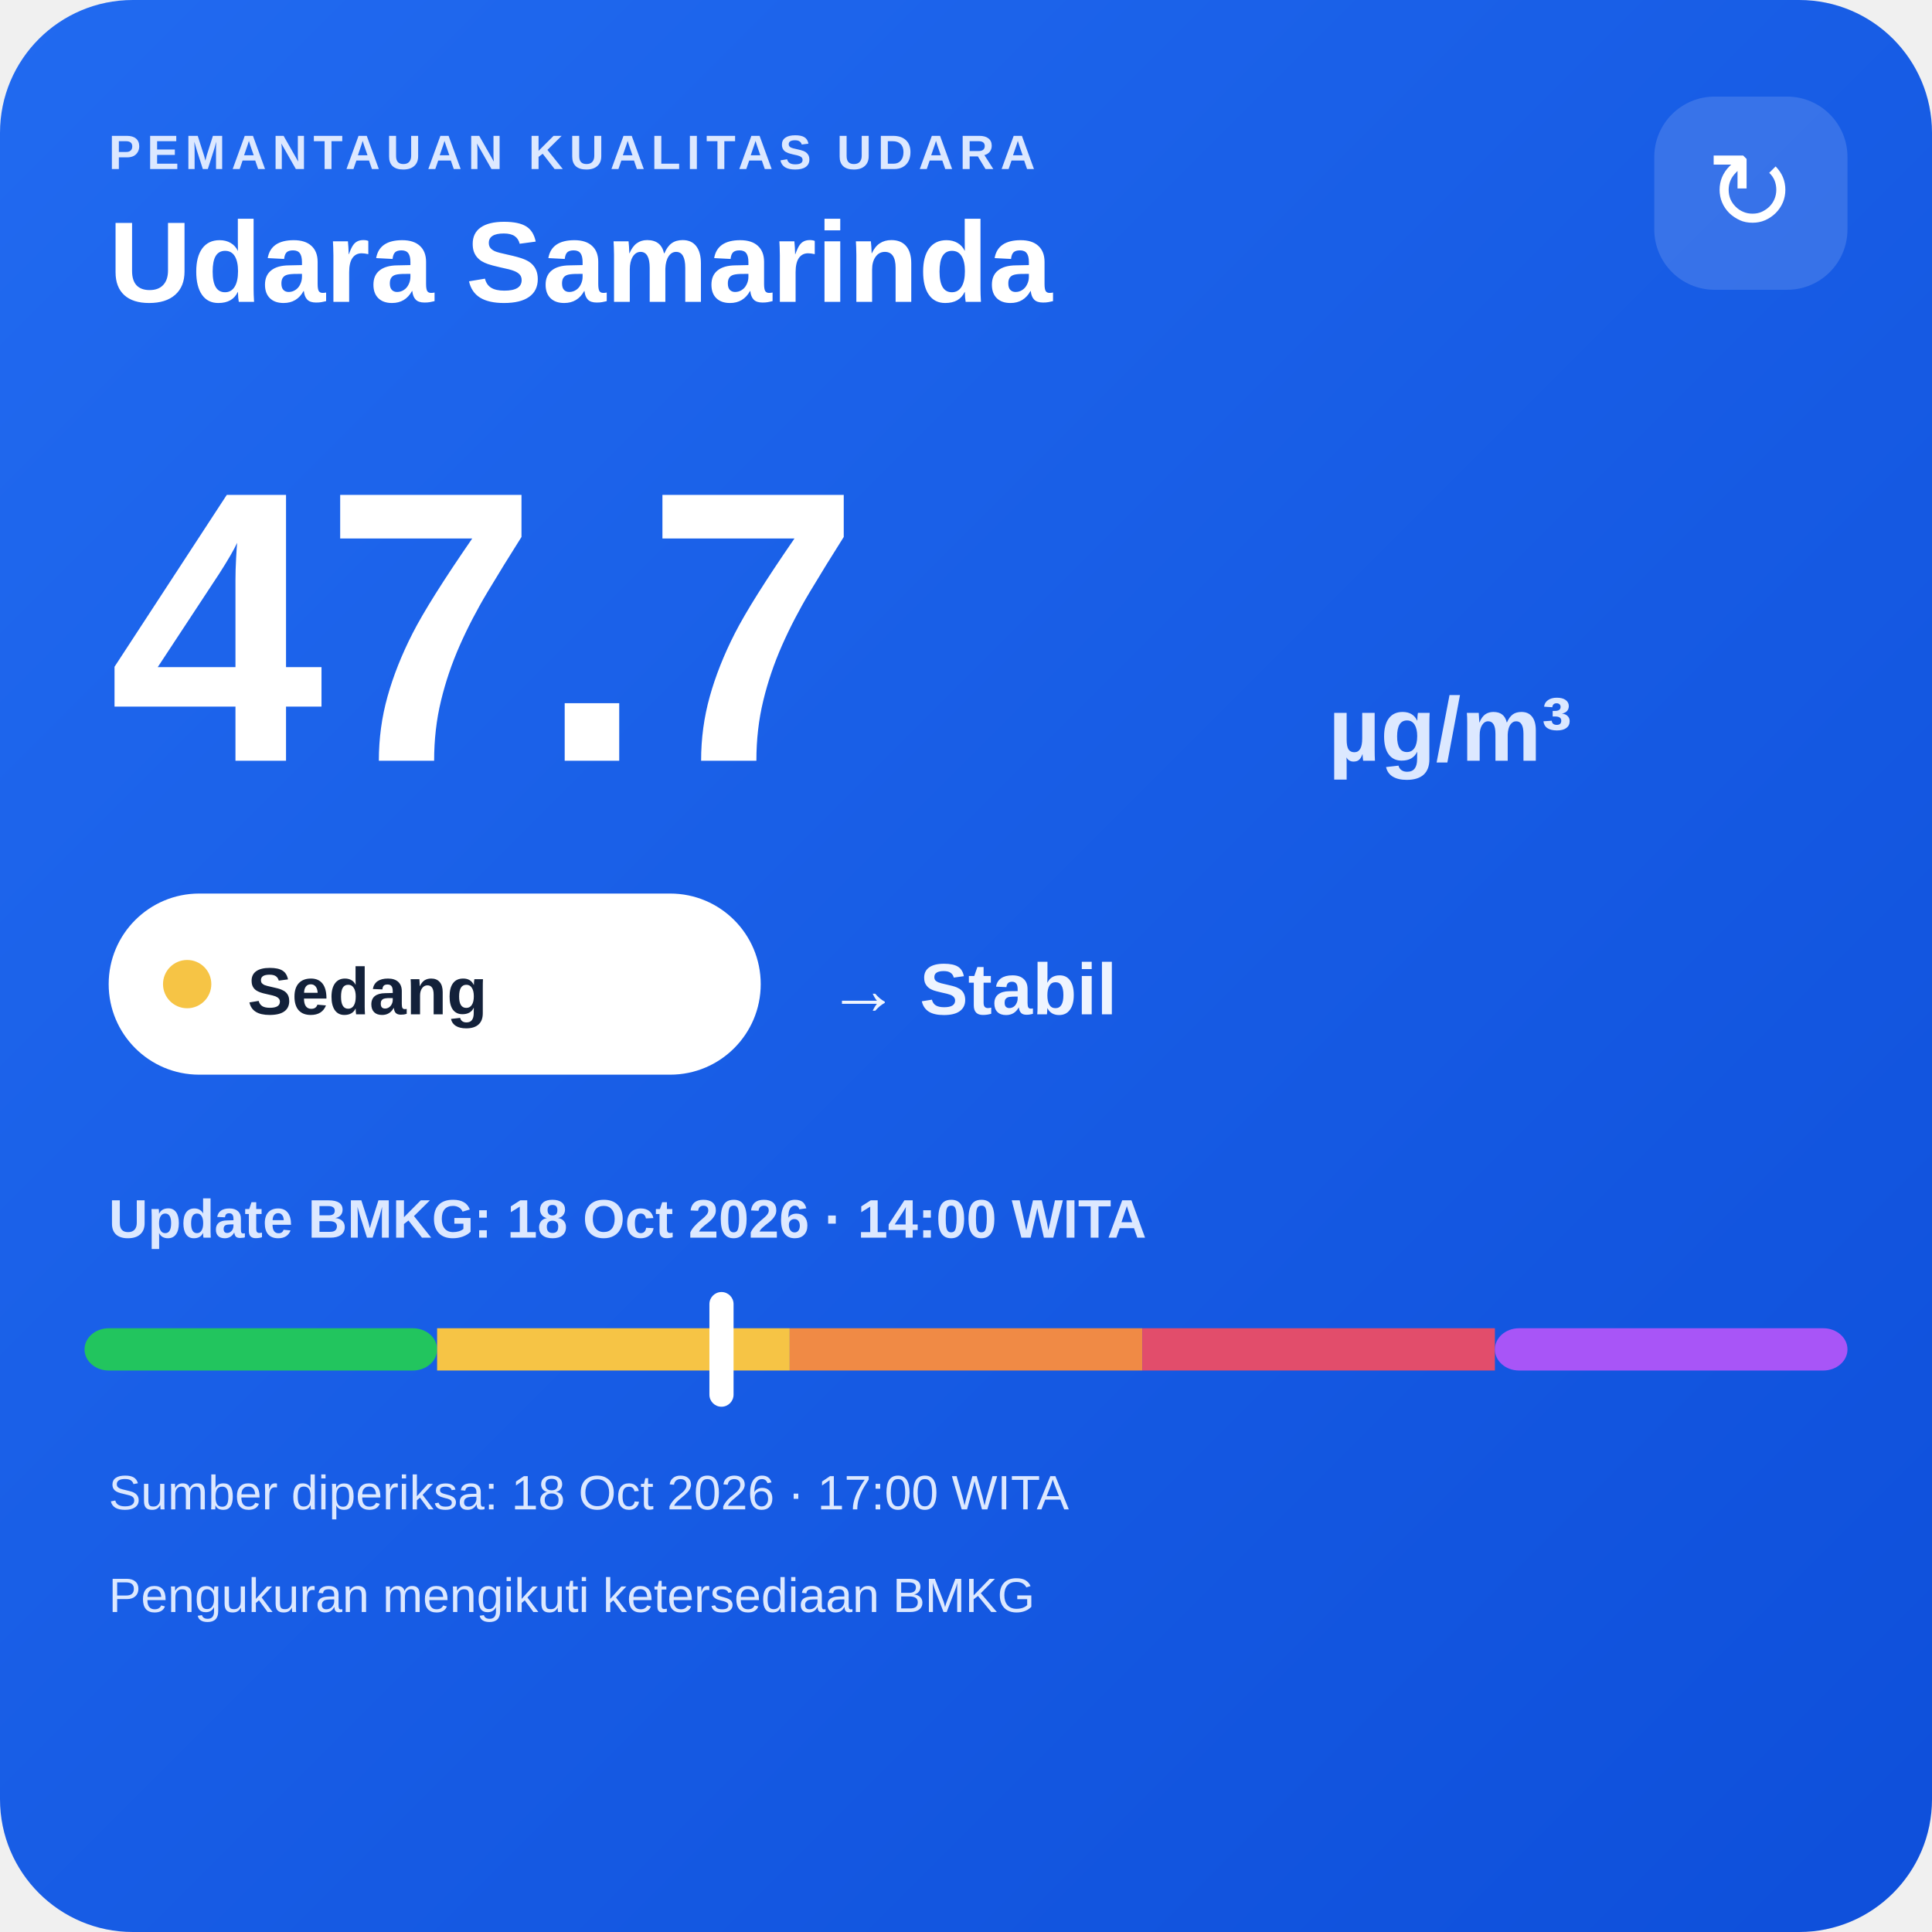
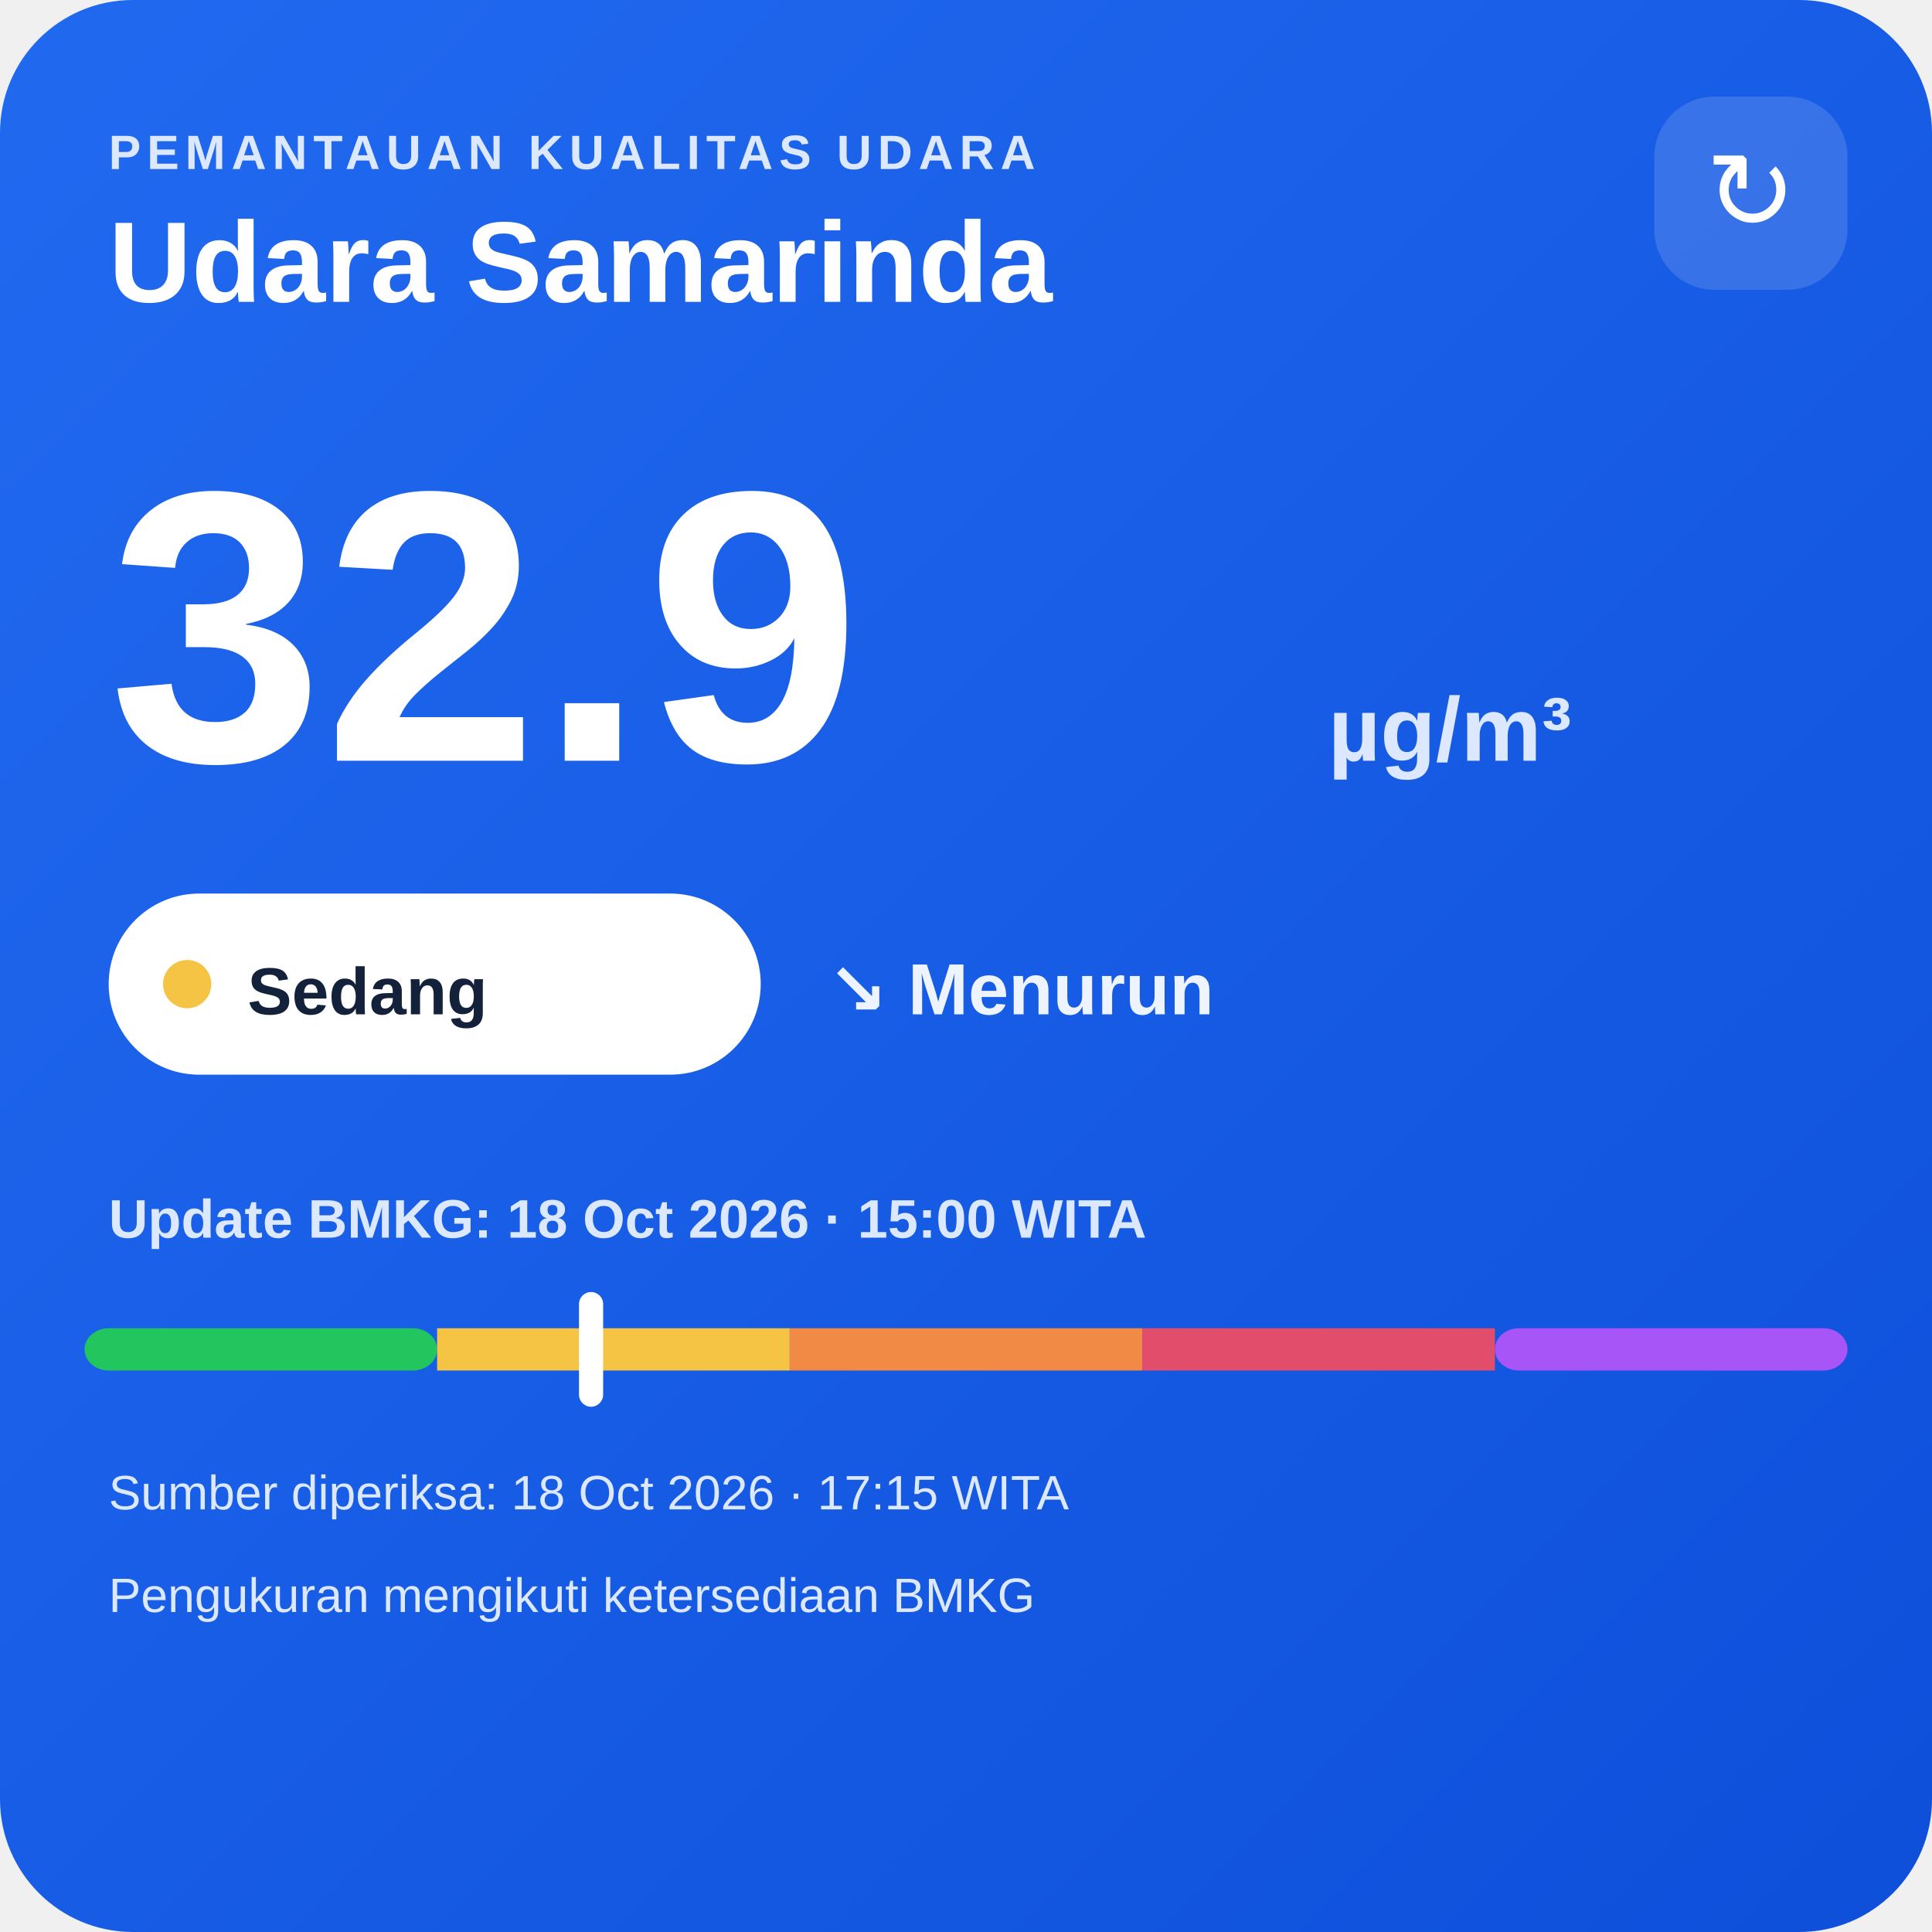
<svg xmlns="http://www.w3.org/2000/svg" width="320" height="320" viewBox="0 0 320 320">
  <defs>
    <linearGradient id="bg" x1="0" y1="0" x2="1" y2="1">
      <stop offset="0" stop-color="#216af0" />
      <stop offset="1" stop-color="#0e4fda" />
    </linearGradient>
  </defs>
  <rect width="320" height="320" rx="22" fill="url(#bg)" />
  <text x="18" y="28" fill="#dce8ff" font-family="Arial,sans-serif" font-size="8" font-weight="700" letter-spacing="1">PEMANTAUAN KUALITAS UDARA</text>
  <text x="18" y="50" fill="#ffffff" font-family="Arial,sans-serif" font-size="19" font-weight="700">Udara Samarinda</text>
  <rect x="274" y="16" width="32" height="32" rx="10" fill="#ffffff" fill-opacity=".14" />
  <text x="290" y="38" text-anchor="middle" fill="#ffffff" font-family="Arial,sans-serif" font-size="18">↻</text>
-   <text x="18" y="126" fill="#ffffff" font-family="Arial,sans-serif" font-size="64" font-weight="800">47.7</text>
+   <text x="18" y="126" fill="#ffffff" font-family="Arial,sans-serif" font-size="64" font-weight="800">32.9</text>
  <text x="220" y="126" fill="#dce8ff" font-family="Arial,sans-serif" font-size="15" font-weight="700">µg/m³</text>
  <rect x="18" y="148" width="108" height="30" rx="15" fill="#ffffff" />
  <circle cx="31" cy="163" r="4" fill="#f6c445" />
  <text x="41" y="168" fill="#13213a" font-family="Arial,sans-serif" font-size="11" font-weight="700">Sedang</text>
-   <text x="137" y="168" fill="#eef4ff" font-family="Arial,sans-serif" font-size="12" font-weight="700">→ Stabil</text>
-   <text x="18" y="205" fill="#dce8ff" font-family="Arial,sans-serif" font-size="9" font-weight="700">Update BMKG: 18 Oct 2026 · 14:00 WITA</text>
+   <text x="137" y="168" fill="#eef4ff" font-family="Arial,sans-serif" font-size="12" font-weight="700">↘ Menurun</text>
+   <text x="18" y="205" fill="#dce8ff" font-family="Arial,sans-serif" font-size="9" font-weight="700">Update BMKG: 18 Oct 2026 · 15:00 WITA</text>
  <rect x="14" y="220" width="58.4" height="7" rx="4" fill="#22c55e" />
  <rect x="72.4" y="220" width="58.4" height="7" fill="#f6c445" />
  <rect x="130.8" y="220" width="58.4" height="7" fill="#f08a45" />
  <rect x="189.2" y="220" width="58.4" height="7" fill="#e24d6b" />
  <rect x="247.6" y="220" width="58.4" height="7" rx="4" fill="#a855f7" />
-   <rect x="117.5" y="214" width="4" height="19" rx="2" fill="#ffffff" />
-   <text x="18" y="250" fill="#dce8ff" font-family="Arial,sans-serif" font-size="8">Sumber diperiksa: 18 Oct 2026 · 17:00 WITA</text>
+   <rect x="95.9" y="214" width="4" height="19" rx="2" fill="#ffffff" />
+   <text x="18" y="250" fill="#dce8ff" font-family="Arial,sans-serif" font-size="8">Sumber diperiksa: 18 Oct 2026 · 17:15 WITA</text>
  <text x="18" y="267" fill="#dce8ff" font-family="Arial,sans-serif" font-size="8">Pengukuran mengikuti ketersediaan BMKG</text>
</svg>
